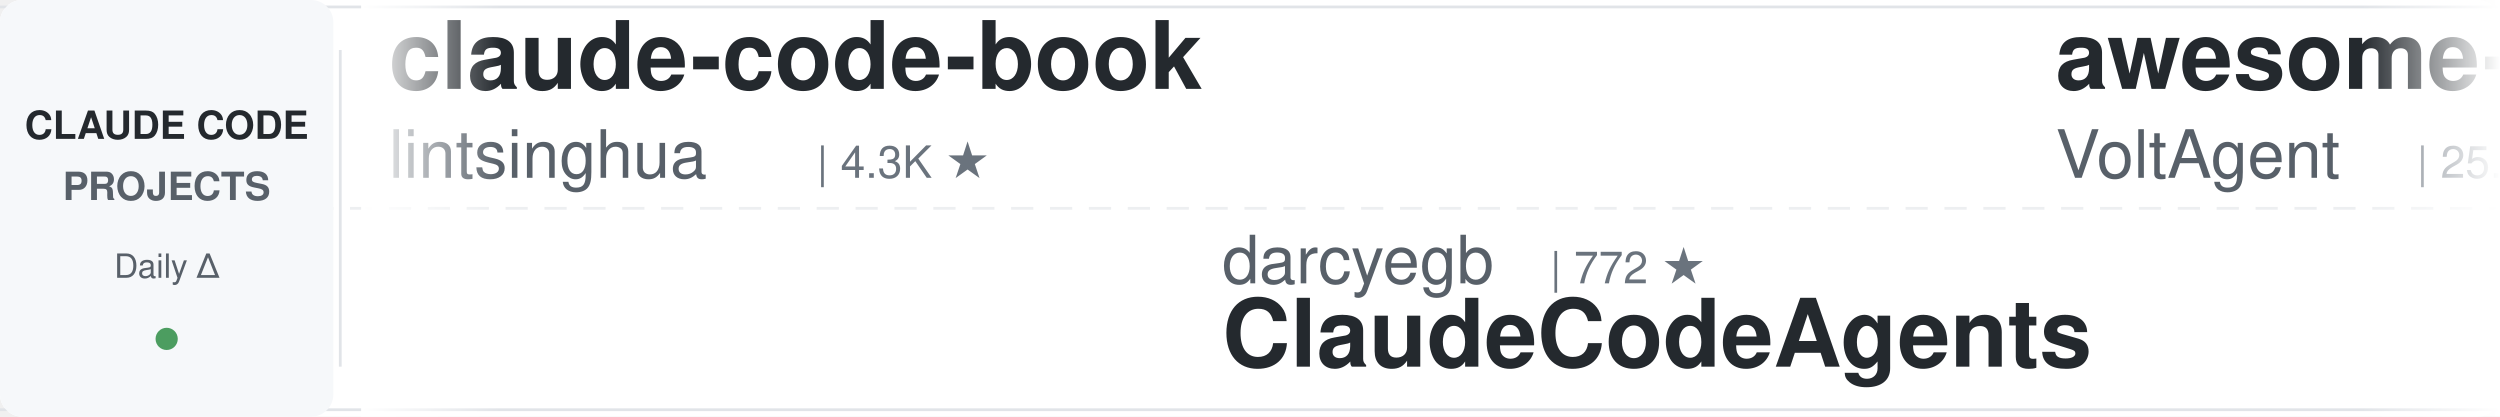
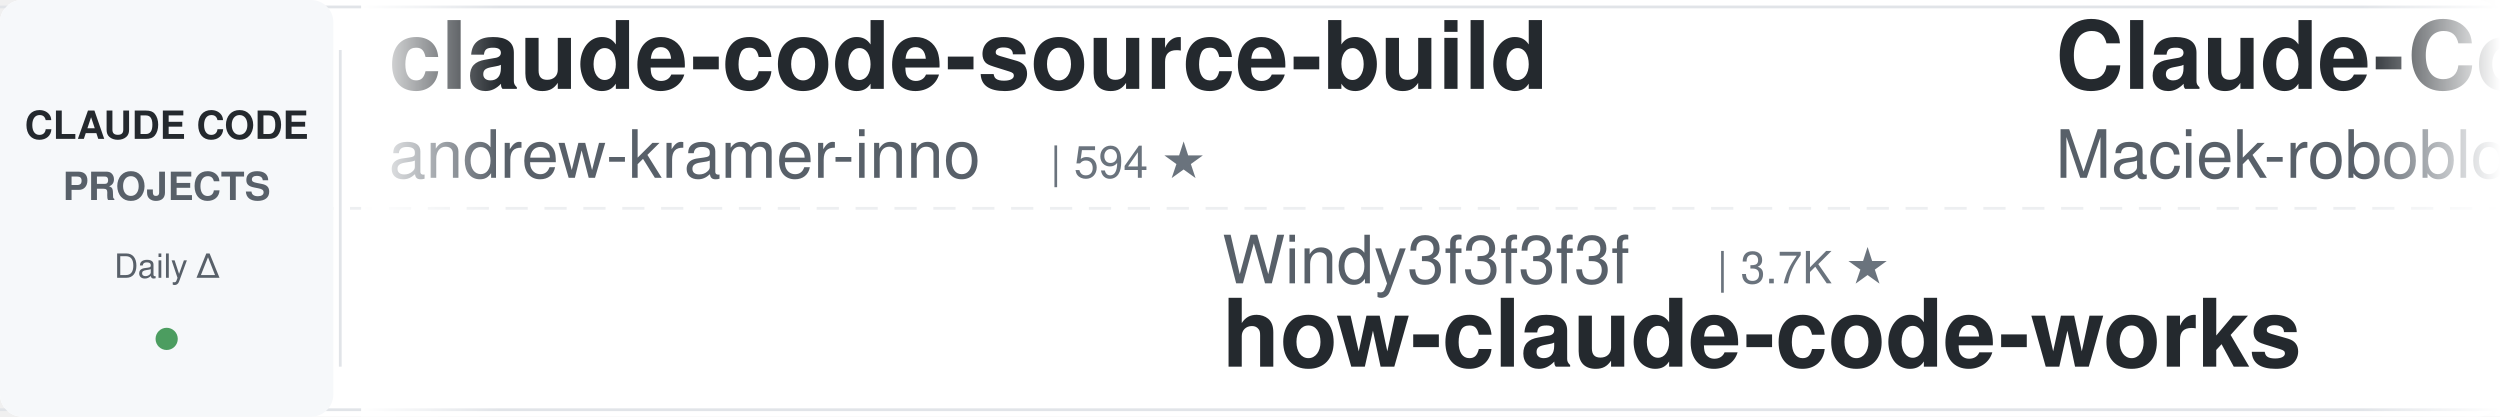
<svg xmlns="http://www.w3.org/2000/svg" width="900" height="150">
  <defs>
    <linearGradient id="leftFade" x1="0%" y1="0%" x2="100%" y2="0%">
      <stop offset="0%" style="stop-color:#ffffff;stop-opacity:1" />
      <stop offset="100%" style="stop-color:#ffffff;stop-opacity:0" />
    </linearGradient>
    <linearGradient id="rightFade" x1="0%" y1="0%" x2="100%" y2="0%">
      <stop offset="0%" style="stop-color:#ffffff;stop-opacity:0" />
      <stop offset="100%" style="stop-color:#ffffff;stop-opacity:1" />
    </linearGradient>
  </defs>
  <rect width="900" height="150" fill="#ffffff" rx="8" />
  <rect x="0" y="2" width="900" height="1" fill="#e1e4e8" />
  <rect x="0" y="147" width="900" height="1" fill="#e1e4e8" />
  <line x1="0" y1="75" x2="900" y2="75" stroke="#e1e4e8" stroke-width="1" stroke-dasharray="8 6" opacity="0.6" />
  <rect x="0" y="0" width="120" height="150" fill="#f6f8fa" rx="8" />
  <text x="60" y="50" font-family="-apple-system, BlinkMacSystemFont, 'Segoe UI', Helvetica, Arial, sans-serif" font-size="14" font-weight="600" fill="#24292e" text-anchor="middle">CLAUDE CODE</text>
  <text x="60" y="72" font-family="-apple-system, BlinkMacSystemFont, 'Segoe UI', Helvetica, Arial, sans-serif" font-size="14" font-weight="600" fill="#586069" text-anchor="middle">PROJECTS</text>
  <text x="60" y="100" font-family="-apple-system, BlinkMacSystemFont, 'Segoe UI', Helvetica, Arial, sans-serif" font-size="12" font-weight="500" fill="#586069" text-anchor="middle">Daily Δ</text>
  <circle cx="60" cy="122" r="4" fill="#22863a" opacity="0.8" />
  <rect x="122" y="18" width="1" height="114" fill="#e1e4e8" />
  <clipPath id="tickerClip">
    <rect x="130" y="0" width="770" height="150" />
  </clipPath>
  <g clip-path="url(#tickerClip)">
    <g id="tickerItems">
      <animateTransform attributeName="transform" attributeType="XML" type="translate" from="0 0" to="-3000 0" dur="54s" repeatCount="indefinite" />
      <g transform="translate(0, 0)">
-         <text x="140" y="32" font-family="-apple-system, BlinkMacSystemFont, 'Segoe UI', Helvetica, Arial, sans-serif" font-size="34" font-weight="600" fill="#24292e">claude-code-book</text>
-         <text x="140" y="64" font-family="-apple-system, BlinkMacSystemFont, 'Segoe UI', Helvetica, Arial, sans-serif" font-size="24" font-weight="400" fill="#586069">lintsinghua</text>
-         <text x="294" y="64" font-family="-apple-system, BlinkMacSystemFont, 'Segoe UI', Helvetica, Arial, sans-serif" font-size="16" font-weight="500" fill="#6a737d">| 4.3K ★</text>
+         <text x="140" y="32" font-family="-apple-system, BlinkMacSystemFont, 'Segoe UI', Helvetica, Arial, sans-serif" font-size="34" font-weight="600" fill="#24292e">claude-code-source-build</text>
+         <text x="140" y="64" font-family="-apple-system, BlinkMacSystemFont, 'Segoe UI', Helvetica, Arial, sans-serif" font-size="24" font-weight="400" fill="#586069">andrew-kramer-inno</text>
+         <text x="378" y="64" font-family="-apple-system, BlinkMacSystemFont, 'Segoe UI', Helvetica, Arial, sans-serif" font-size="16" font-weight="500" fill="#6a737d">| 594 ★</text>
      </g>
      <g transform="translate(300, 0)">
-         <text x="140" y="102" font-family="-apple-system, BlinkMacSystemFont, 'Segoe UI', Helvetica, Arial, sans-serif" font-size="24" font-weight="400" fill="#586069">darcyegb</text>
-         <text x="258" y="102" font-family="-apple-system, BlinkMacSystemFont, 'Segoe UI', Helvetica, Arial, sans-serif" font-size="16" font-weight="500" fill="#6a737d">| 772 ★</text>
-         <text x="140" y="132" font-family="-apple-system, BlinkMacSystemFont, 'Segoe UI', Helvetica, Arial, sans-serif" font-size="34" font-weight="600" fill="#24292e">ClaudeCodeAgents</text>
+         <text x="140" y="102" font-family="-apple-system, BlinkMacSystemFont, 'Segoe UI', Helvetica, Arial, sans-serif" font-size="24" font-weight="400" fill="#586069">Windy3f3f3f3f</text>
+         <text x="318" y="102" font-family="-apple-system, BlinkMacSystemFont, 'Segoe UI', Helvetica, Arial, sans-serif" font-size="16" font-weight="500" fill="#6a737d">| 3.7K ★</text>
+         <text x="140" y="132" font-family="-apple-system, BlinkMacSystemFont, 'Segoe UI', Helvetica, Arial, sans-serif" font-size="34" font-weight="600" fill="#24292e">how-claude-code-works</text>
      </g>
      <g transform="translate(600, 0)">
-         <text x="140" y="32" font-family="-apple-system, BlinkMacSystemFont, 'Segoe UI', Helvetica, Arial, sans-serif" font-size="34" font-weight="600" fill="#24292e">awesome-claude-code-suba...</text>
-         <text x="140" y="64" font-family="-apple-system, BlinkMacSystemFont, 'Segoe UI', Helvetica, Arial, sans-serif" font-size="24" font-weight="400" fill="#586069">VoltAgent</text>
-         <text x="270" y="64" font-family="-apple-system, BlinkMacSystemFont, 'Segoe UI', Helvetica, Arial, sans-serif" font-size="16" font-weight="500" fill="#6a737d">| 25.5K ★</text>
+         <text x="140" y="32" font-family="-apple-system, BlinkMacSystemFont, 'Segoe UI', Helvetica, Arial, sans-serif" font-size="34" font-weight="600" fill="#24292e">Claude-Code-Usage-Monito...</text>
+         <text x="140" y="64" font-family="-apple-system, BlinkMacSystemFont, 'Segoe UI', Helvetica, Arial, sans-serif" font-size="24" font-weight="400" fill="#586069">Maciek-roboblog</text>
+         <text x="342" y="64" font-family="-apple-system, BlinkMacSystemFont, 'Segoe UI', Helvetica, Arial, sans-serif" font-size="16" font-weight="500" fill="#6a737d">| 8.7K ★</text>
      </g>
      <g transform="translate(900, 0)">
-         <text x="140" y="102" font-family="-apple-system, BlinkMacSystemFont, 'Segoe UI', Helvetica, Arial, sans-serif" font-size="24" font-weight="400" fill="#586069">kodu-ai</text>
-         <text x="246" y="102" font-family="-apple-system, BlinkMacSystemFont, 'Segoe UI', Helvetica, Arial, sans-serif" font-size="16" font-weight="500" fill="#6a737d">| 5.2K ★</text>
-         <text x="140" y="132" font-family="-apple-system, BlinkMacSystemFont, 'Segoe UI', Helvetica, Arial, sans-serif" font-size="34" font-weight="600" fill="#24292e">claude-coder</text>
+         <text x="140" y="102" font-family="-apple-system, BlinkMacSystemFont, 'Segoe UI', Helvetica, Arial, sans-serif" font-size="24" font-weight="400" fill="#586069">Chachamaru127</text>
+         <text x="318" y="102" font-family="-apple-system, BlinkMacSystemFont, 'Segoe UI', Helvetica, Arial, sans-serif" font-size="16" font-weight="500" fill="#6a737d">| 3.2K ★</text>
+         <text x="140" y="132" font-family="-apple-system, BlinkMacSystemFont, 'Segoe UI', Helvetica, Arial, sans-serif" font-size="34" font-weight="600" fill="#24292e">claude-code-harness</text>
      </g>
      <g transform="translate(1200, 0)">
-         <text x="140" y="32" font-family="-apple-system, BlinkMacSystemFont, 'Segoe UI', Helvetica, Arial, sans-serif" font-size="34" font-weight="600" fill="#24292e">Auto-claude-code-researc...</text>
-         <text x="140" y="64" font-family="-apple-system, BlinkMacSystemFont, 'Segoe UI', Helvetica, Arial, sans-serif" font-size="24" font-weight="400" fill="#586069">wanshuiyin</text>
-         <text x="282" y="64" font-family="-apple-system, BlinkMacSystemFont, 'Segoe UI', Helvetica, Arial, sans-serif" font-size="16" font-weight="500" fill="#6a737d">| 17.1K ★</text>
+         <text x="140" y="32" font-family="-apple-system, BlinkMacSystemFont, 'Segoe UI', Helvetica, Arial, sans-serif" font-size="34" font-weight="600" fill="#24292e">free-claude-code</text>
+         <text x="140" y="64" font-family="-apple-system, BlinkMacSystemFont, 'Segoe UI', Helvetica, Arial, sans-serif" font-size="24" font-weight="400" fill="#586069">Alishahryar1</text>
+         <text x="306" y="64" font-family="-apple-system, BlinkMacSystemFont, 'Segoe UI', Helvetica, Arial, sans-serif" font-size="16" font-weight="500" fill="#6a737d">| 56.8K ★</text>
      </g>
      <g transform="translate(1500, 0)">
        <text x="140" y="102" font-family="-apple-system, BlinkMacSystemFont, 'Segoe UI', Helvetica, Arial, sans-serif" font-size="24" font-weight="400" fill="#586069">anthropics</text>
-         <text x="282" y="102" font-family="-apple-system, BlinkMacSystemFont, 'Segoe UI', Helvetica, Arial, sans-serif" font-size="16" font-weight="500" fill="#6a737d">| 179.9K ★</text>
-         <text x="140" y="132" font-family="-apple-system, BlinkMacSystemFont, 'Segoe UI', Helvetica, Arial, sans-serif" font-size="34" font-weight="600" fill="#24292e">skills</text>
+         <text x="282" y="102" font-family="-apple-system, BlinkMacSystemFont, 'Segoe UI', Helvetica, Arial, sans-serif" font-size="16" font-weight="500" fill="#6a737d">| 6.3K ★</text>
+         <text x="140" y="132" font-family="-apple-system, BlinkMacSystemFont, 'Segoe UI', Helvetica, Arial, sans-serif" font-size="34" font-weight="600" fill="#24292e">claude-code-security-rev...</text>
      </g>
      <g transform="translate(1800, 0)">
-         <text x="140" y="32" font-family="-apple-system, BlinkMacSystemFont, 'Segoe UI', Helvetica, Arial, sans-serif" font-size="34" font-weight="600" fill="#24292e">claude-code-source</text>
-         <text x="140" y="64" font-family="-apple-system, BlinkMacSystemFont, 'Segoe UI', Helvetica, Arial, sans-serif" font-size="24" font-weight="400" fill="#586069">AprilNEA</text>
-         <text x="258" y="64" font-family="-apple-system, BlinkMacSystemFont, 'Segoe UI', Helvetica, Arial, sans-serif" font-size="16" font-weight="500" fill="#6a737d">| 393 ★</text>
+         <text x="140" y="32" font-family="-apple-system, BlinkMacSystemFont, 'Segoe UI', Helvetica, Arial, sans-serif" font-size="34" font-weight="600" fill="#24292e">skills</text>
+         <text x="140" y="64" font-family="-apple-system, BlinkMacSystemFont, 'Segoe UI', Helvetica, Arial, sans-serif" font-size="24" font-weight="400" fill="#586069">anthropics</text>
+         <text x="282" y="64" font-family="-apple-system, BlinkMacSystemFont, 'Segoe UI', Helvetica, Arial, sans-serif" font-size="16" font-weight="500" fill="#6a737d">| 179.9K ★</text>
      </g>
      <g transform="translate(2100, 0)">
-         <text x="140" y="102" font-family="-apple-system, BlinkMacSystemFont, 'Segoe UI', Helvetica, Arial, sans-serif" font-size="24" font-weight="400" fill="#586069">ponponon</text>
-         <text x="258" y="102" font-family="-apple-system, BlinkMacSystemFont, 'Segoe UI', Helvetica, Arial, sans-serif" font-size="16" font-weight="500" fill="#6a737d">| 2.3K ★</text>
-         <text x="140" y="132" font-family="-apple-system, BlinkMacSystemFont, 'Segoe UI', Helvetica, Arial, sans-serif" font-size="34" font-weight="600" fill="#24292e">claude_code_src</text>
+         <text x="140" y="102" font-family="-apple-system, BlinkMacSystemFont, 'Segoe UI', Helvetica, Arial, sans-serif" font-size="24" font-weight="400" fill="#586069">edmund-io</text>
+         <text x="270" y="102" font-family="-apple-system, BlinkMacSystemFont, 'Segoe UI', Helvetica, Arial, sans-serif" font-size="16" font-weight="500" fill="#6a737d">| 1.5K ★</text>
+         <text x="140" y="132" font-family="-apple-system, BlinkMacSystemFont, 'Segoe UI', Helvetica, Arial, sans-serif" font-size="34" font-weight="600" fill="#24292e">edmunds-claude-code</text>
      </g>
      <g transform="translate(2400, 0)">
-         <text x="140" y="32" font-family="-apple-system, BlinkMacSystemFont, 'Segoe UI', Helvetica, Arial, sans-serif" font-size="34" font-weight="600" fill="#24292e">claude-code-ultimate-gui...</text>
-         <text x="140" y="64" font-family="-apple-system, BlinkMacSystemFont, 'Segoe UI', Helvetica, Arial, sans-serif" font-size="24" font-weight="400" fill="#586069">FlorianBruniaux</text>
-         <text x="342" y="64" font-family="-apple-system, BlinkMacSystemFont, 'Segoe UI', Helvetica, Arial, sans-serif" font-size="16" font-weight="500" fill="#6a737d">| 6.1K ★</text>
+         <text x="140" y="32" font-family="-apple-system, BlinkMacSystemFont, 'Segoe UI', Helvetica, Arial, sans-serif" font-size="34" font-weight="600" fill="#24292e">learn-claude-code</text>
+         <text x="140" y="64" font-family="-apple-system, BlinkMacSystemFont, 'Segoe UI', Helvetica, Arial, sans-serif" font-size="24" font-weight="400" fill="#586069">shareAI-lab</text>
+         <text x="294" y="64" font-family="-apple-system, BlinkMacSystemFont, 'Segoe UI', Helvetica, Arial, sans-serif" font-size="16" font-weight="500" fill="#6a737d">| 78.1K ★</text>
      </g>
      <g transform="translate(2700, 0)">
-         <text x="140" y="102" font-family="-apple-system, BlinkMacSystemFont, 'Segoe UI', Helvetica, Arial, sans-serif" font-size="24" font-weight="400" fill="#586069">JrCx7scC</text>
-         <text x="258" y="102" font-family="-apple-system, BlinkMacSystemFont, 'Segoe UI', Helvetica, Arial, sans-serif" font-size="16" font-weight="500" fill="#6a737d">| 375 ★</text>
-         <text x="140" y="132" font-family="-apple-system, BlinkMacSystemFont, 'Segoe UI', Helvetica, Arial, sans-serif" font-size="34" font-weight="600" fill="#24292e">claude-code-source</text>
+         <text x="140" y="102" font-family="-apple-system, BlinkMacSystemFont, 'Segoe UI', Helvetica, Arial, sans-serif" font-size="24" font-weight="400" fill="#586069">anthropics</text>
+         <text x="282" y="102" font-family="-apple-system, BlinkMacSystemFont, 'Segoe UI', Helvetica, Arial, sans-serif" font-size="16" font-weight="500" fill="#6a737d">| 9.4K ★</text>
+         <text x="140" y="132" font-family="-apple-system, BlinkMacSystemFont, 'Segoe UI', Helvetica, Arial, sans-serif" font-size="34" font-weight="600" fill="#24292e">claude-code-action</text>
      </g>
      <g transform="translate(3000, 0)">
-         <text x="140" y="32" font-family="-apple-system, BlinkMacSystemFont, 'Segoe UI', Helvetica, Arial, sans-serif" font-size="34" font-weight="600" fill="#24292e">claude-code-book</text>
-         <text x="140" y="64" font-family="-apple-system, BlinkMacSystemFont, 'Segoe UI', Helvetica, Arial, sans-serif" font-size="24" font-weight="400" fill="#586069">lintsinghua</text>
-         <text x="294" y="64" font-family="-apple-system, BlinkMacSystemFont, 'Segoe UI', Helvetica, Arial, sans-serif" font-size="16" font-weight="500" fill="#6a737d">| 4.3K ★</text>
+         <text x="140" y="32" font-family="-apple-system, BlinkMacSystemFont, 'Segoe UI', Helvetica, Arial, sans-serif" font-size="34" font-weight="600" fill="#24292e">claude-code-source-build</text>
+         <text x="140" y="64" font-family="-apple-system, BlinkMacSystemFont, 'Segoe UI', Helvetica, Arial, sans-serif" font-size="24" font-weight="400" fill="#586069">andrew-kramer-inno</text>
+         <text x="378" y="64" font-family="-apple-system, BlinkMacSystemFont, 'Segoe UI', Helvetica, Arial, sans-serif" font-size="16" font-weight="500" fill="#6a737d">| 594 ★</text>
      </g>
      <g transform="translate(3300, 0)">
-         <text x="140" y="102" font-family="-apple-system, BlinkMacSystemFont, 'Segoe UI', Helvetica, Arial, sans-serif" font-size="24" font-weight="400" fill="#586069">darcyegb</text>
-         <text x="258" y="102" font-family="-apple-system, BlinkMacSystemFont, 'Segoe UI', Helvetica, Arial, sans-serif" font-size="16" font-weight="500" fill="#6a737d">| 772 ★</text>
-         <text x="140" y="132" font-family="-apple-system, BlinkMacSystemFont, 'Segoe UI', Helvetica, Arial, sans-serif" font-size="34" font-weight="600" fill="#24292e">ClaudeCodeAgents</text>
+         <text x="140" y="102" font-family="-apple-system, BlinkMacSystemFont, 'Segoe UI', Helvetica, Arial, sans-serif" font-size="24" font-weight="400" fill="#586069">Windy3f3f3f3f</text>
+         <text x="318" y="102" font-family="-apple-system, BlinkMacSystemFont, 'Segoe UI', Helvetica, Arial, sans-serif" font-size="16" font-weight="500" fill="#6a737d">| 3.7K ★</text>
+         <text x="140" y="132" font-family="-apple-system, BlinkMacSystemFont, 'Segoe UI', Helvetica, Arial, sans-serif" font-size="34" font-weight="600" fill="#24292e">how-claude-code-works</text>
      </g>
      <g transform="translate(3600, 0)">
-         <text x="140" y="32" font-family="-apple-system, BlinkMacSystemFont, 'Segoe UI', Helvetica, Arial, sans-serif" font-size="34" font-weight="600" fill="#24292e">awesome-claude-code-suba...</text>
-         <text x="140" y="64" font-family="-apple-system, BlinkMacSystemFont, 'Segoe UI', Helvetica, Arial, sans-serif" font-size="24" font-weight="400" fill="#586069">VoltAgent</text>
-         <text x="270" y="64" font-family="-apple-system, BlinkMacSystemFont, 'Segoe UI', Helvetica, Arial, sans-serif" font-size="16" font-weight="500" fill="#6a737d">| 25.5K ★</text>
+         <text x="140" y="32" font-family="-apple-system, BlinkMacSystemFont, 'Segoe UI', Helvetica, Arial, sans-serif" font-size="34" font-weight="600" fill="#24292e">Claude-Code-Usage-Monito...</text>
+         <text x="140" y="64" font-family="-apple-system, BlinkMacSystemFont, 'Segoe UI', Helvetica, Arial, sans-serif" font-size="24" font-weight="400" fill="#586069">Maciek-roboblog</text>
+         <text x="342" y="64" font-family="-apple-system, BlinkMacSystemFont, 'Segoe UI', Helvetica, Arial, sans-serif" font-size="16" font-weight="500" fill="#6a737d">| 8.7K ★</text>
      </g>
      <g transform="translate(3900, 0)">
-         <text x="140" y="102" font-family="-apple-system, BlinkMacSystemFont, 'Segoe UI', Helvetica, Arial, sans-serif" font-size="24" font-weight="400" fill="#586069">kodu-ai</text>
-         <text x="246" y="102" font-family="-apple-system, BlinkMacSystemFont, 'Segoe UI', Helvetica, Arial, sans-serif" font-size="16" font-weight="500" fill="#6a737d">| 5.2K ★</text>
-         <text x="140" y="132" font-family="-apple-system, BlinkMacSystemFont, 'Segoe UI', Helvetica, Arial, sans-serif" font-size="34" font-weight="600" fill="#24292e">claude-coder</text>
+         <text x="140" y="102" font-family="-apple-system, BlinkMacSystemFont, 'Segoe UI', Helvetica, Arial, sans-serif" font-size="24" font-weight="400" fill="#586069">Chachamaru127</text>
+         <text x="318" y="102" font-family="-apple-system, BlinkMacSystemFont, 'Segoe UI', Helvetica, Arial, sans-serif" font-size="16" font-weight="500" fill="#6a737d">| 3.2K ★</text>
+         <text x="140" y="132" font-family="-apple-system, BlinkMacSystemFont, 'Segoe UI', Helvetica, Arial, sans-serif" font-size="34" font-weight="600" fill="#24292e">claude-code-harness</text>
      </g>
    </g>
  </g>
  <rect x="130" y="0" width="50" height="150" fill="url(#leftFade)" />
  <rect x="850" y="0" width="50" height="150" fill="url(#rightFade)" />
</svg>
